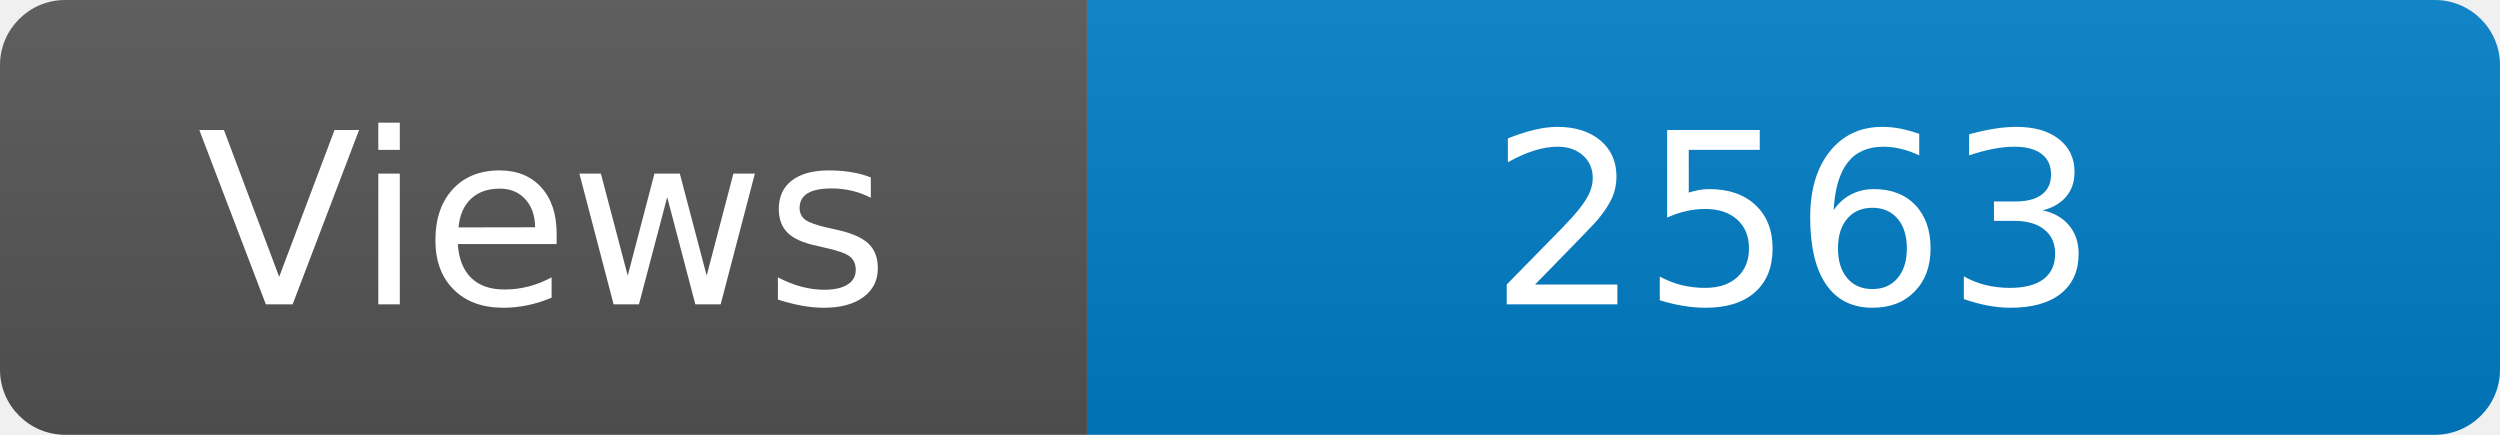
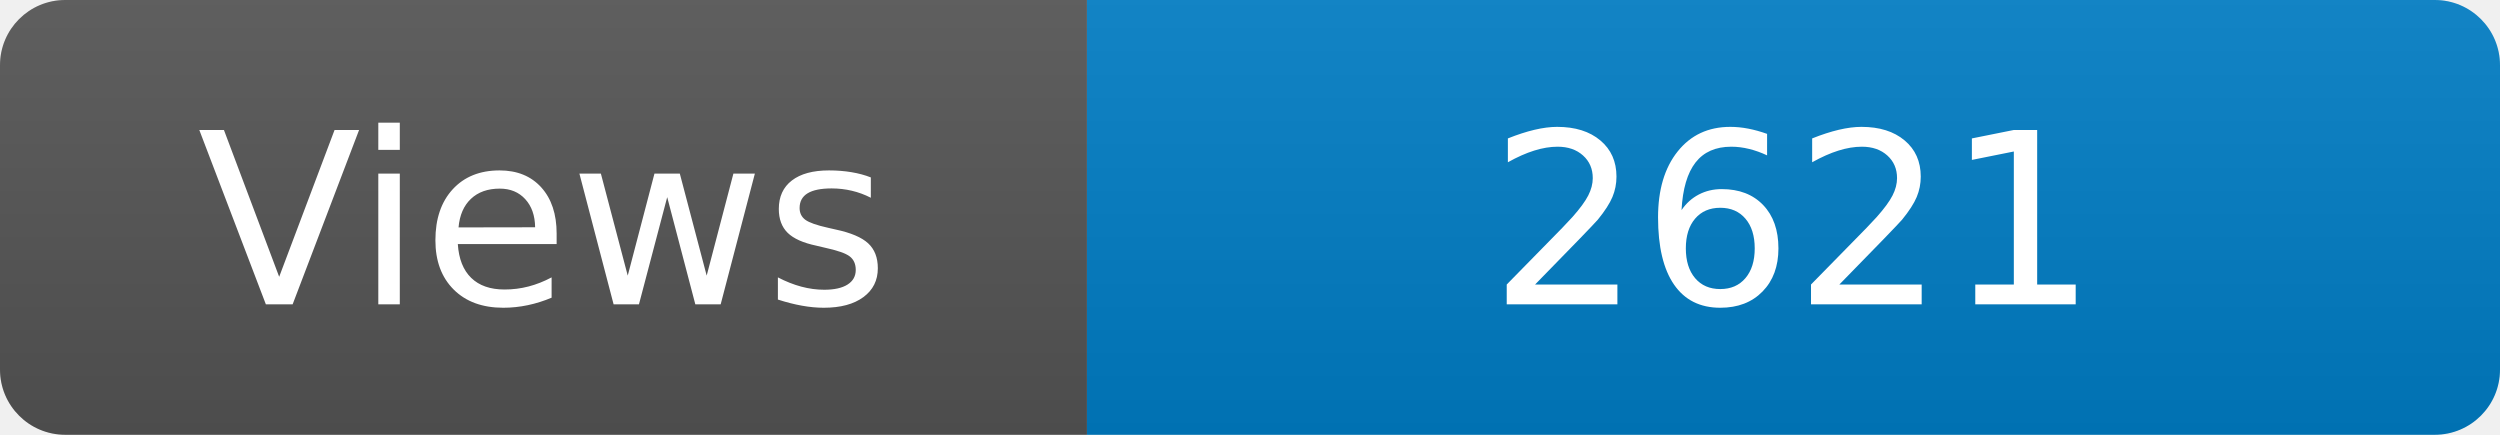
<svg xmlns="http://www.w3.org/2000/svg" width="115" height="20" role="img" aria-label="Maintained?: yes">
  <linearGradient id="s" x2="0" y2="100%">
    <stop offset="0" stop-color="#bbb" stop-opacity=".1" />
    <stop offset="1" stop-opacity=".1" />
  </linearGradient>
  <clipPath id="r">
    <rect width="115" height="20" rx="3" fill="#fff" />
  </clipPath>
  <g clip-path="url(#r)">
    <rect width="50" height="20" fill="#555" />
    <rect x="50" width="160" height="20" fill="#007ec6" />
    <rect width="115" height="20" fill="url(#s)" />
  </g>
  <g fill="#fff" text-anchor="middle" font-family="Verdana,Geneva,DejaVu Sans,sans-serif" font-size="110">
    <text x="250" y="140" transform="scale(.1)" fill="#fff">Views</text>
-     <text x="825" y="140" transform="scale(.1)" fill="#fff">2563</text>
+     <text x="825" y="140" transform="scale(.1)" fill="#fff">2621</text>
  </g>
</svg>
